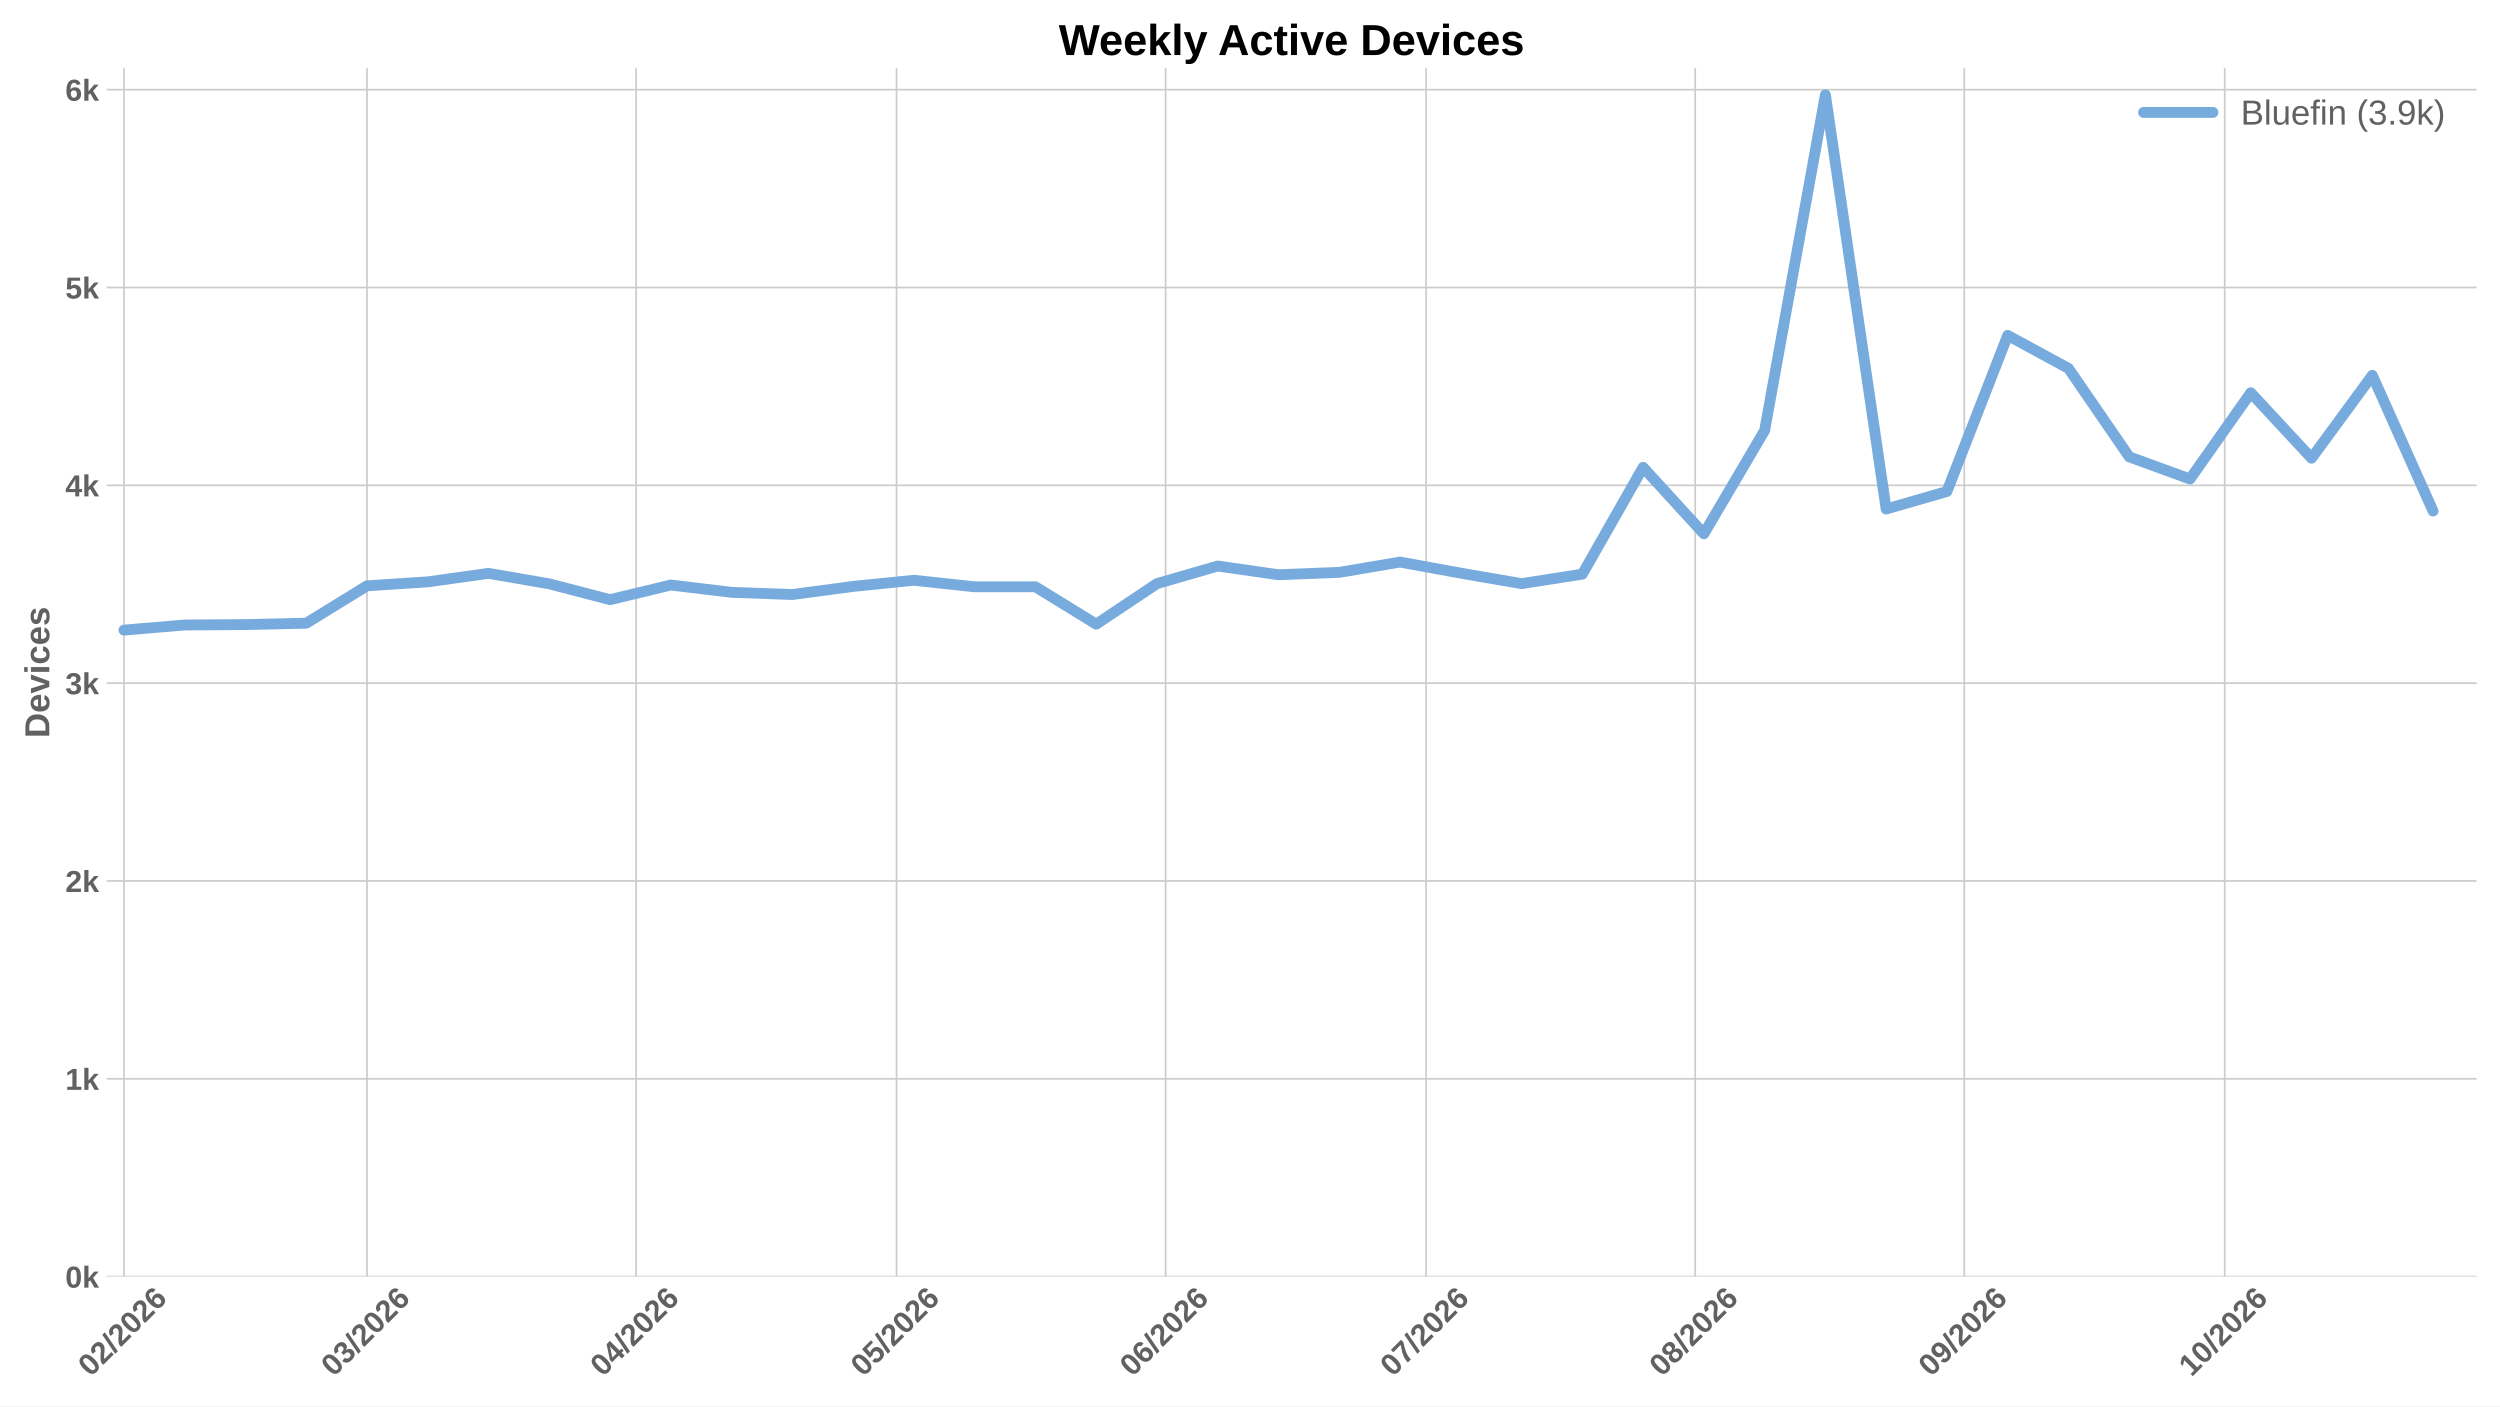
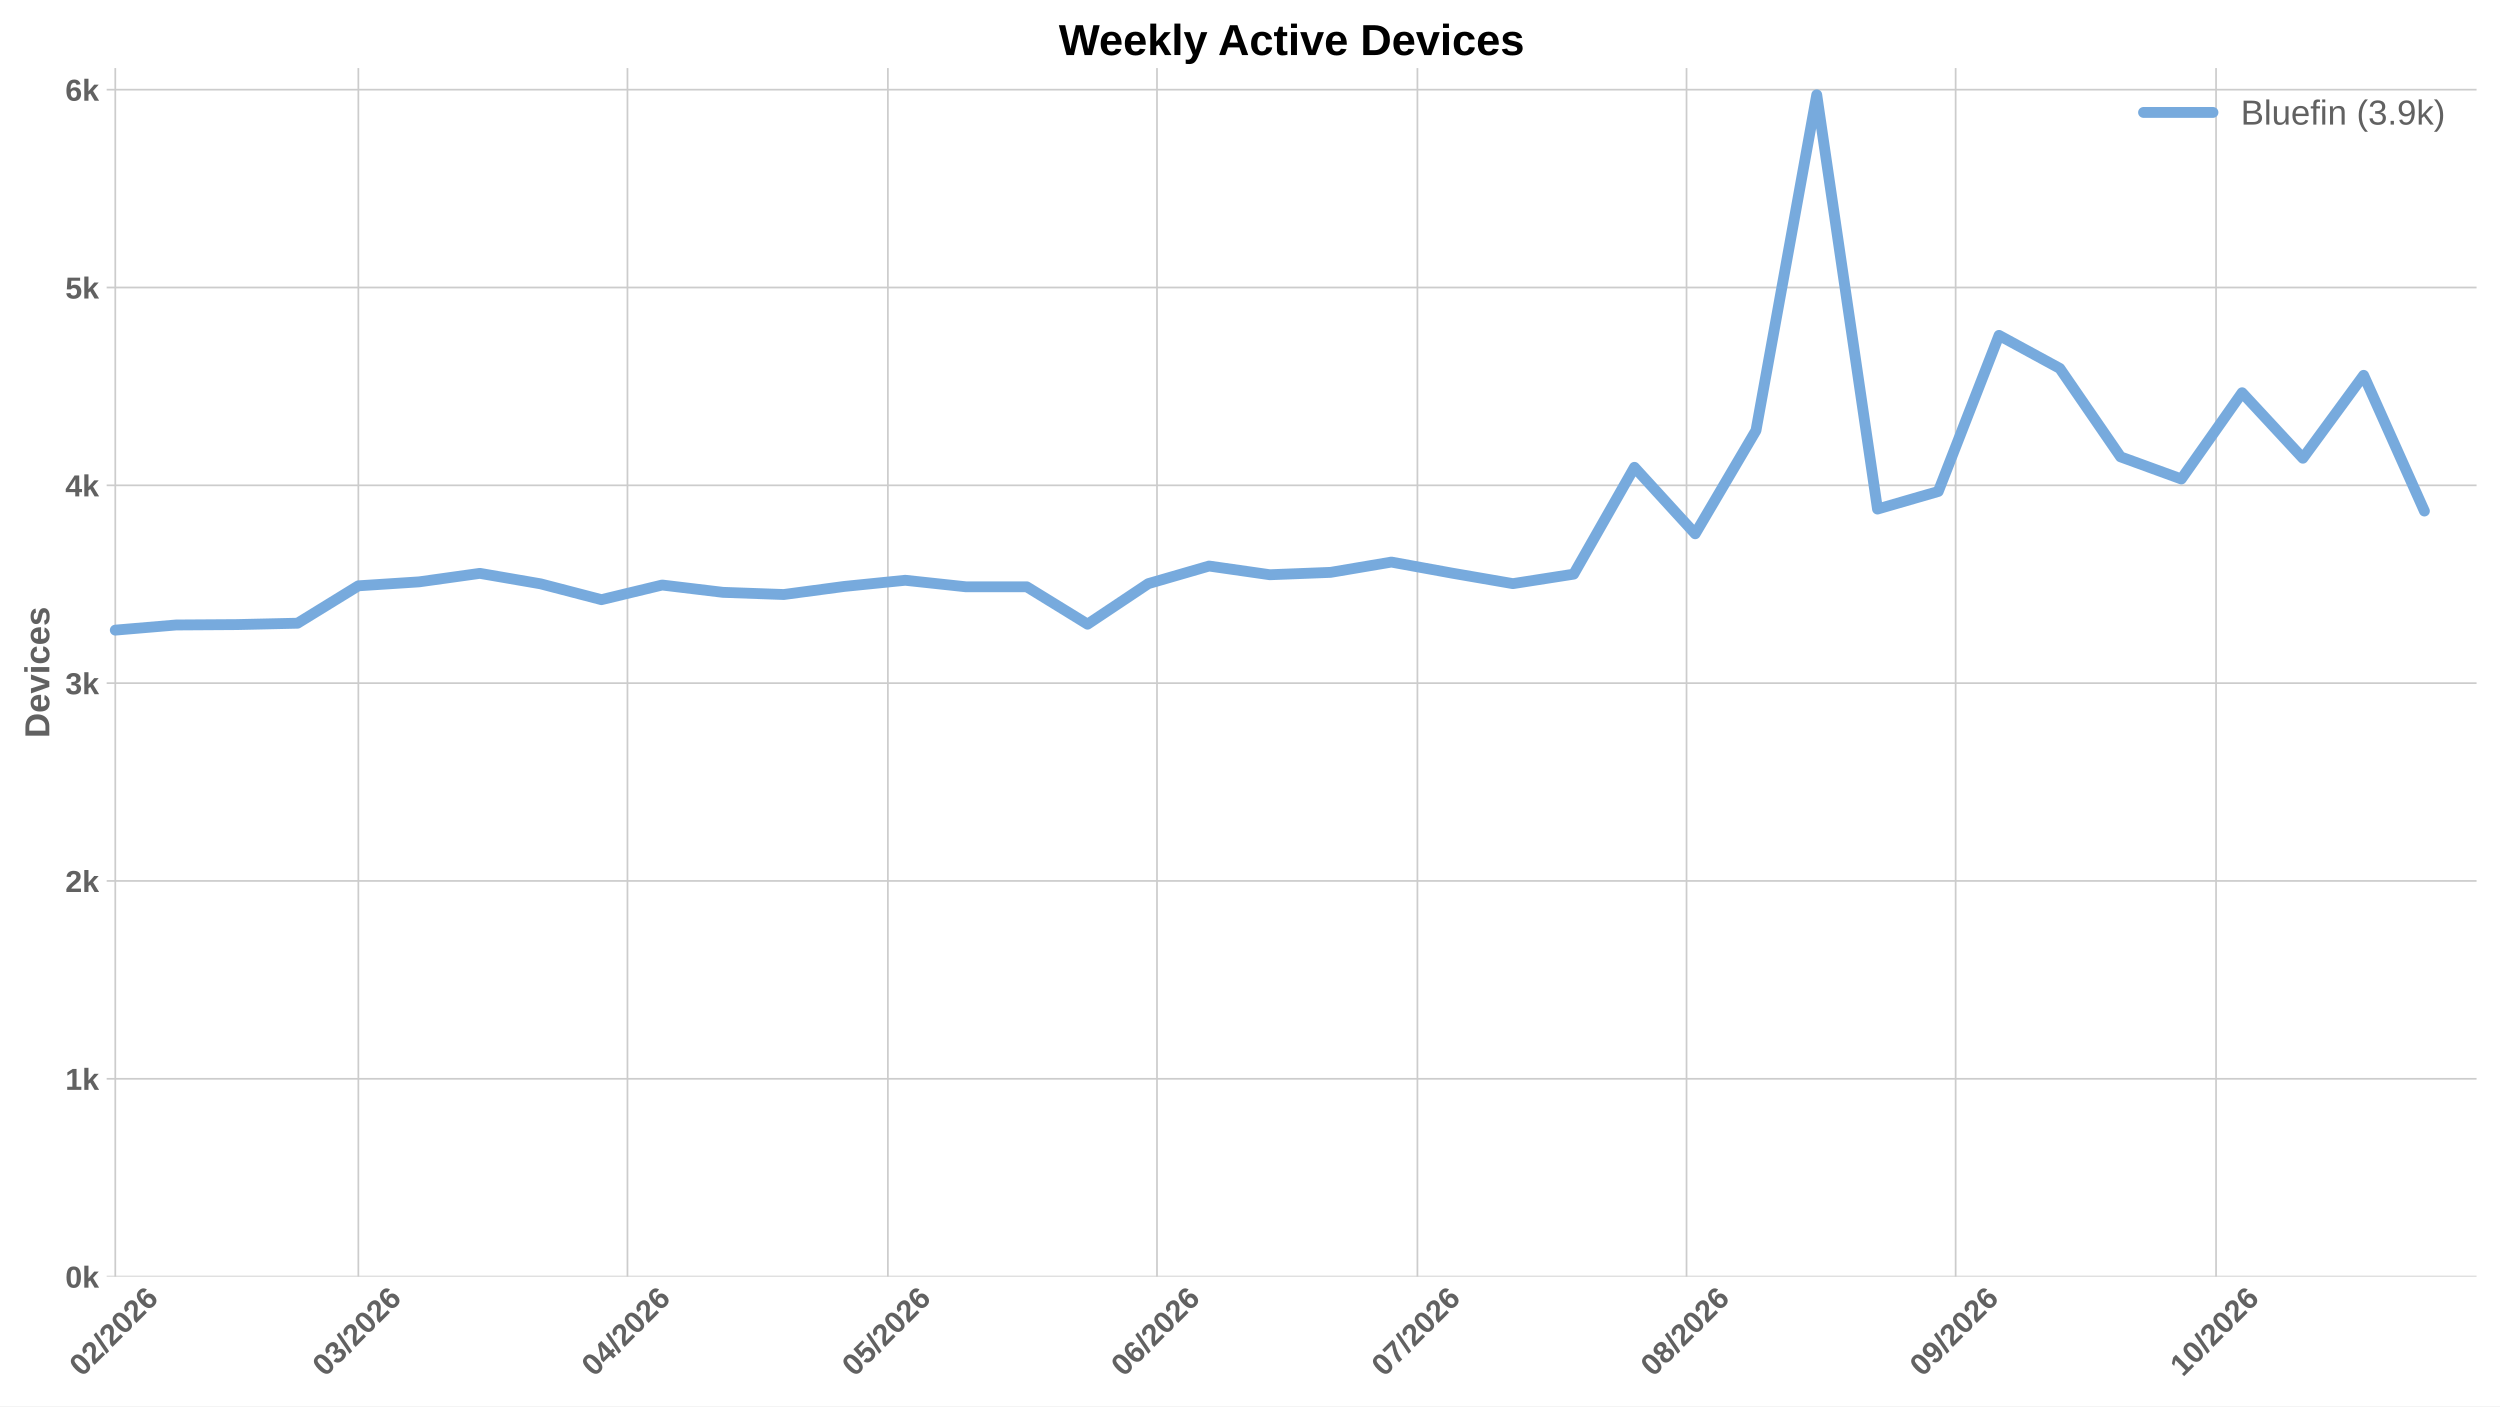
<svg xmlns="http://www.w3.org/2000/svg" xmlns:xlink="http://www.w3.org/1999/xlink" width="1152pt" height="648pt" viewBox="0 0 1152 648" version="1.1">
  <defs>
    <style type="text/css">*{stroke-linejoin: round; stroke-linecap: butt}</style>
  </defs>
  <g id="figure_1">
    <g id="patch_1">
      <path d="M 0 648  L 1152 648  L 1152 0  L 0 0  z " style="fill: #ffffff" />
    </g>
    <g id="axes_1">
      <g id="patch_2">
        <path d="M 49.156 588.262  L 1141.2 588.262  L 1141.2 31.361  L 49.156 31.361  z " style="fill: #ffffff" />
      </g>
      <g id="matplotlib.axis_1">
        <g id="xtick_1">
          <g id="line2d_1">
-             <path d="M 57.114 588.262  L 57.114 31.361  " clip-path="url(#p437574b129)" style="fill: none; stroke: #cccccc; stroke-width: 0.8; stroke-linecap: round" />
+             <path d="M 53.122 588.262  L 53.122 31.361  " clip-path="url(#pcb977a825b)" style="fill: none; stroke: #cccccc; stroke-width: 0.8; stroke-linecap: round" />
          </g>
          <g id="line2d_2" />
          <g id="text_1">
-             <g style="fill: #616161" transform="translate(41.78544 634.7498) rotate(-45) scale(0.14 -0.14)">
+             <g style="fill: #616161" transform="translate(37.79363 634.7498) rotate(-45) scale(0.14 -0.14)">
              <defs>
                <path id="LiberationSans-Bold-13" d="M 3297 2203  Q 3297 1088 2914 512  Q 2531 -63 1766 -63  Q 253 -63 253 2203  Q 253 2994 418 3494  Q 584 3994 915 4231  Q 1247 4469 1791 4469  Q 2572 4469 2934 3903  Q 3297 3338 3297 2203  z M 2416 2203  Q 2416 2813 2356 3150  Q 2297 3488 2165 3634  Q 2034 3781 1784 3781  Q 1519 3781 1383 3632  Q 1247 3484 1189 3148  Q 1131 2813 1131 2203  Q 1131 1600 1192 1261  Q 1253 922 1386 775  Q 1519 628 1772 628  Q 2022 628 2158 783  Q 2294 938 2355 1278  Q 2416 1619 2416 2203  z " transform="scale(0.015625)" />
                <path id="LiberationSans-Bold-15" d="M 222 0  L 222 609  Q 394 988 711 1347  Q 1028 1706 1509 2097  Q 1972 2472 2158 2715  Q 2344 2959 2344 3194  Q 2344 3769 1766 3769  Q 1484 3769 1336 3617  Q 1188 3466 1144 3163  L 259 3213  Q 334 3825 717 4147  Q 1100 4469 1759 4469  Q 2472 4469 2853 4144  Q 3234 3819 3234 3231  Q 3234 2922 3112 2672  Q 2991 2422 2800 2211  Q 2609 2000 2376 1815  Q 2144 1631 1925 1456  Q 1706 1281 1526 1103  Q 1347 925 1259 722  L 3303 722  L 3303 0  L 222 0  z " transform="scale(0.015625)" />
                <path id="LiberationSans-Bold-12" d="M 63 -128  L 972 4638  L 1716 4638  L 822 -128  L 63 -128  z " transform="scale(0.015625)" />
                <path id="LiberationSans-Bold-19" d="M 3328 1441  Q 3328 738 2934 337  Q 2541 -63 1847 -63  Q 1069 -63 651 482  Q 234 1028 234 2100  Q 234 3278 657 3873  Q 1081 4469 1869 4469  Q 2428 4469 2751 4222  Q 3075 3975 3209 3456  L 2381 3341  Q 2263 3775 1850 3775  Q 1497 3775 1295 3422  Q 1094 3069 1094 2350  Q 1234 2584 1484 2709  Q 1734 2834 2050 2834  Q 2641 2834 2984 2459  Q 3328 2084 3328 1441  z M 2447 1416  Q 2447 1791 2273 1989  Q 2100 2188 1797 2188  Q 1506 2188 1331 2002  Q 1156 1816 1156 1509  Q 1156 1125 1339 873  Q 1522 622 1819 622  Q 2116 622 2281 833  Q 2447 1044 2447 1416  z " transform="scale(0.015625)" />
              </defs>
              <use xlink:href="#LiberationSans-Bold-13" />
              <use xlink:href="#LiberationSans-Bold-15" transform="translate(55.60938 0)" />
              <use xlink:href="#LiberationSans-Bold-12" transform="translate(111.2188 0)" />
              <use xlink:href="#LiberationSans-Bold-15" transform="translate(139 0)" />
              <use xlink:href="#LiberationSans-Bold-13" transform="translate(194.6094 0)" />
              <use xlink:href="#LiberationSans-Bold-15" transform="translate(250.2188 0)" />
              <use xlink:href="#LiberationSans-Bold-19" transform="translate(305.8281 0)" />
            </g>
          </g>
        </g>
        <g id="xtick_2">
          <g id="line2d_3">
-             <path d="M 169.118 588.262  L 169.118 31.361  " clip-path="url(#p437574b129)" style="fill: none; stroke: #cccccc; stroke-width: 0.8; stroke-linecap: round" />
+             <path d="M 165.127 588.262  L 165.127 31.361  " clip-path="url(#pcb977a825b)" style="fill: none; stroke: #cccccc; stroke-width: 0.8; stroke-linecap: round" />
          </g>
          <g id="line2d_4" />
          <g id="text_2">
-             <g style="fill: #616161" transform="translate(153.79 634.7498) rotate(-45) scale(0.14 -0.14)">
+             <g style="fill: #616161" transform="translate(149.7982 634.7498) rotate(-45) scale(0.14 -0.14)">
              <defs>
                <path id="LiberationSans-Bold-16" d="M 3328 1222  Q 3328 603 2922 265  Q 2516 -72 1766 -72  Q 1056 -72 637 254  Q 219 581 147 1197  L 1041 1275  Q 1125 641 1763 641  Q 2078 641 2253 797  Q 2428 953 2428 1275  Q 2428 1569 2215 1725  Q 2003 1881 1584 1881  L 1278 1881  L 1278 2591  L 1566 2591  Q 1944 2591 2134 2745  Q 2325 2900 2325 3188  Q 2325 3459 2173 3614  Q 2022 3769 1731 3769  Q 1459 3769 1292 3619  Q 1125 3469 1100 3194  L 222 3256  Q 291 3825 694 4147  Q 1097 4469 1747 4469  Q 2438 4469 2827 4158  Q 3216 3847 3216 3297  Q 3216 2884 2973 2618  Q 2731 2353 2275 2266  L 2275 2253  Q 2781 2194 3054 1920  Q 3328 1647 3328 1222  z " transform="scale(0.015625)" />
              </defs>
              <use xlink:href="#LiberationSans-Bold-13" />
              <use xlink:href="#LiberationSans-Bold-16" transform="translate(55.60938 0)" />
              <use xlink:href="#LiberationSans-Bold-12" transform="translate(111.2188 0)" />
              <use xlink:href="#LiberationSans-Bold-15" transform="translate(139 0)" />
              <use xlink:href="#LiberationSans-Bold-13" transform="translate(194.6094 0)" />
              <use xlink:href="#LiberationSans-Bold-15" transform="translate(250.2188 0)" />
              <use xlink:href="#LiberationSans-Bold-19" transform="translate(305.8281 0)" />
            </g>
          </g>
        </g>
        <g id="xtick_3">
          <g id="line2d_5">
-             <path d="M 293.123 588.262  L 293.123 31.361  " clip-path="url(#p437574b129)" style="fill: none; stroke: #cccccc; stroke-width: 0.8; stroke-linecap: round" />
+             <path d="M 289.132 588.262  L 289.132 31.361  " clip-path="url(#pcb977a825b)" style="fill: none; stroke: #cccccc; stroke-width: 0.8; stroke-linecap: round" />
          </g>
          <g id="line2d_6" />
          <g id="text_3">
-             <g style="fill: #616161" transform="translate(277.795 634.7498) rotate(-45) scale(0.14 -0.14)">
+             <g style="fill: #616161" transform="translate(273.8032 634.7498) rotate(-45) scale(0.14 -0.14)">
              <defs>
                <path id="LiberationSans-Bold-17" d="M 2938 897  L 2938 0  L 2100 0  L 2100 897  L 97 897  L 97 1556  L 1956 4403  L 2938 4403  L 2938 1550  L 3525 1550  L 3525 897  L 2938 897  z M 2100 2991  Q 2100 3159 2111 3356  Q 2122 3553 2128 3609  Q 2047 3434 1834 3103  L 813 1550  L 2100 1550  L 2100 2991  z " transform="scale(0.015625)" />
              </defs>
              <use xlink:href="#LiberationSans-Bold-13" />
              <use xlink:href="#LiberationSans-Bold-17" transform="translate(55.60938 0)" />
              <use xlink:href="#LiberationSans-Bold-12" transform="translate(111.2188 0)" />
              <use xlink:href="#LiberationSans-Bold-15" transform="translate(139 0)" />
              <use xlink:href="#LiberationSans-Bold-13" transform="translate(194.6094 0)" />
              <use xlink:href="#LiberationSans-Bold-15" transform="translate(250.2188 0)" />
              <use xlink:href="#LiberationSans-Bold-19" transform="translate(305.8281 0)" />
            </g>
          </g>
        </g>
        <g id="xtick_4">
          <g id="line2d_7">
-             <path d="M 413.128 588.262  L 413.128 31.361  " clip-path="url(#p437574b129)" style="fill: none; stroke: #cccccc; stroke-width: 0.8; stroke-linecap: round" />
+             <path d="M 409.136 588.262  L 409.136 31.361  " clip-path="url(#pcb977a825b)" style="fill: none; stroke: #cccccc; stroke-width: 0.8; stroke-linecap: round" />
          </g>
          <g id="line2d_8" />
          <g id="text_4">
-             <g style="fill: #616161" transform="translate(397.7999 634.7498) rotate(-45) scale(0.14 -0.14)">
+             <g style="fill: #616161" transform="translate(393.8081 634.7498) rotate(-45) scale(0.14 -0.14)">
              <defs>
                <path id="LiberationSans-Bold-18" d="M 3381 1466  Q 3381 766 2945 351  Q 2509 -63 1750 -63  Q 1088 -63 689 235  Q 291 534 197 1100  L 1075 1172  Q 1144 891 1319 762  Q 1494 634 1759 634  Q 2088 634 2283 843  Q 2478 1053 2478 1447  Q 2478 1794 2293 2001  Q 2109 2209 1778 2209  Q 1413 2209 1181 1925  L 325 1925  L 478 4403  L 3125 4403  L 3125 3750  L 1275 3750  L 1203 2638  Q 1522 2919 2000 2919  Q 2628 2919 3004 2528  Q 3381 2138 3381 1466  z " transform="scale(0.015625)" />
              </defs>
              <use xlink:href="#LiberationSans-Bold-13" />
              <use xlink:href="#LiberationSans-Bold-18" transform="translate(55.60938 0)" />
              <use xlink:href="#LiberationSans-Bold-12" transform="translate(111.2188 0)" />
              <use xlink:href="#LiberationSans-Bold-15" transform="translate(139 0)" />
              <use xlink:href="#LiberationSans-Bold-13" transform="translate(194.6094 0)" />
              <use xlink:href="#LiberationSans-Bold-15" transform="translate(250.2188 0)" />
              <use xlink:href="#LiberationSans-Bold-19" transform="translate(305.8281 0)" />
            </g>
          </g>
        </g>
        <g id="xtick_5">
          <g id="line2d_9">
-             <path d="M 537.133 588.262  L 537.133 31.361  " clip-path="url(#p437574b129)" style="fill: none; stroke: #cccccc; stroke-width: 0.8; stroke-linecap: round" />
+             <path d="M 533.142 588.262  L 533.142 31.361  " clip-path="url(#pcb977a825b)" style="fill: none; stroke: #cccccc; stroke-width: 0.8; stroke-linecap: round" />
          </g>
          <g id="line2d_10" />
          <g id="text_5">
-             <g style="fill: #616161" transform="translate(521.8049 634.7498) rotate(-45) scale(0.14 -0.14)">
+             <g style="fill: #616161" transform="translate(517.8131 634.7498) rotate(-45) scale(0.14 -0.14)">
              <use xlink:href="#LiberationSans-Bold-13" />
              <use xlink:href="#LiberationSans-Bold-19" transform="translate(55.60938 0)" />
              <use xlink:href="#LiberationSans-Bold-12" transform="translate(111.2188 0)" />
              <use xlink:href="#LiberationSans-Bold-15" transform="translate(139 0)" />
              <use xlink:href="#LiberationSans-Bold-13" transform="translate(194.6094 0)" />
              <use xlink:href="#LiberationSans-Bold-15" transform="translate(250.2188 0)" />
              <use xlink:href="#LiberationSans-Bold-19" transform="translate(305.8281 0)" />
            </g>
          </g>
        </g>
        <g id="xtick_6">
          <g id="line2d_11">
-             <path d="M 657.138 588.262  L 657.138 31.361  " clip-path="url(#p437574b129)" style="fill: none; stroke: #cccccc; stroke-width: 0.8; stroke-linecap: round" />
+             <path d="M 653.146 588.262  L 653.146 31.361  " clip-path="url(#pcb977a825b)" style="fill: none; stroke: #cccccc; stroke-width: 0.8; stroke-linecap: round" />
          </g>
          <g id="line2d_12" />
          <g id="text_6">
-             <g style="fill: #616161" transform="translate(641.8098 634.7498) rotate(-45) scale(0.14 -0.14)">
+             <g style="fill: #616161" transform="translate(637.818 634.7498) rotate(-45) scale(0.14 -0.14)">
              <defs>
                <path id="LiberationSans-Bold-1a" d="M 3278 3706  Q 2981 3238 2717 2797  Q 2453 2356 2256 1911  Q 2059 1466 1945 995  Q 1831 525 1831 0  L 916 0  Q 916 550 1059 1064  Q 1203 1578 1475 2111  Q 1747 2644 2463 3681  L 275 3681  L 275 4403  L 3278 4403  L 3278 3706  z " transform="scale(0.015625)" />
              </defs>
              <use xlink:href="#LiberationSans-Bold-13" />
              <use xlink:href="#LiberationSans-Bold-1a" transform="translate(55.60938 0)" />
              <use xlink:href="#LiberationSans-Bold-12" transform="translate(111.2188 0)" />
              <use xlink:href="#LiberationSans-Bold-15" transform="translate(139 0)" />
              <use xlink:href="#LiberationSans-Bold-13" transform="translate(194.6094 0)" />
              <use xlink:href="#LiberationSans-Bold-15" transform="translate(250.2188 0)" />
              <use xlink:href="#LiberationSans-Bold-19" transform="translate(305.8281 0)" />
            </g>
          </g>
        </g>
        <g id="xtick_7">
          <g id="line2d_13">
-             <path d="M 781.143 588.262  L 781.143 31.361  " clip-path="url(#p437574b129)" style="fill: none; stroke: #cccccc; stroke-width: 0.8; stroke-linecap: round" />
+             <path d="M 777.151 588.262  L 777.151 31.361  " clip-path="url(#pcb977a825b)" style="fill: none; stroke: #cccccc; stroke-width: 0.8; stroke-linecap: round" />
          </g>
          <g id="line2d_14" />
          <g id="text_7">
-             <g style="fill: #616161" transform="translate(765.8149 634.7498) rotate(-45) scale(0.14 -0.14)">
+             <g style="fill: #616161" transform="translate(761.8231 634.7498) rotate(-45) scale(0.14 -0.14)">
              <defs>
                <path id="LiberationSans-Bold-1b" d="M 3363 1241  Q 3363 622 2953 279  Q 2544 -63 1784 -63  Q 1031 -63 617 278  Q 203 619 203 1234  Q 203 1656 447 1945  Q 691 2234 1100 2303  L 1100 2316  Q 744 2394 525 2669  Q 306 2944 306 3303  Q 306 3844 689 4156  Q 1072 4469 1772 4469  Q 2488 4469 2870 4164  Q 3253 3859 3253 3297  Q 3253 2938 3036 2666  Q 2819 2394 2453 2322  L 2453 2309  Q 2878 2241 3120 1961  Q 3363 1681 3363 1241  z M 2350 3250  Q 2350 3563 2206 3708  Q 2063 3853 1772 3853  Q 1203 3853 1203 3250  Q 1203 2619 1778 2619  Q 2066 2619 2208 2766  Q 2350 2913 2350 3250  z M 2453 1313  Q 2453 2003 1766 2003  Q 1447 2003 1276 1822  Q 1106 1641 1106 1300  Q 1106 913 1275 734  Q 1444 556 1791 556  Q 2131 556 2292 734  Q 2453 913 2453 1313  z " transform="scale(0.015625)" />
              </defs>
              <use xlink:href="#LiberationSans-Bold-13" />
              <use xlink:href="#LiberationSans-Bold-1b" transform="translate(55.60938 0)" />
              <use xlink:href="#LiberationSans-Bold-12" transform="translate(111.2188 0)" />
              <use xlink:href="#LiberationSans-Bold-15" transform="translate(139 0)" />
              <use xlink:href="#LiberationSans-Bold-13" transform="translate(194.6094 0)" />
              <use xlink:href="#LiberationSans-Bold-15" transform="translate(250.2188 0)" />
              <use xlink:href="#LiberationSans-Bold-19" transform="translate(305.8281 0)" />
            </g>
          </g>
        </g>
        <g id="xtick_8">
          <g id="line2d_15">
-             <path d="M 905.148 588.262  L 905.148 31.361  " clip-path="url(#p437574b129)" style="fill: none; stroke: #cccccc; stroke-width: 0.8; stroke-linecap: round" />
+             <path d="M 901.156 588.262  L 901.156 31.361  " clip-path="url(#pcb977a825b)" style="fill: none; stroke: #cccccc; stroke-width: 0.8; stroke-linecap: round" />
          </g>
          <g id="line2d_16" />
          <g id="text_8">
-             <g style="fill: #616161" transform="translate(889.8199 634.7498) rotate(-45) scale(0.14 -0.14)">
+             <g style="fill: #616161" transform="translate(885.8281 634.7498) rotate(-45) scale(0.14 -0.14)">
              <defs>
                <path id="LiberationSans-Bold-1c" d="M 3322 2272  Q 3322 1100 2894 518  Q 2466 -63 1678 -63  Q 1097 -63 767 185  Q 438 434 300 972  L 1125 1088  Q 1247 628 1688 628  Q 2056 628 2254 981  Q 2453 1334 2459 2028  Q 2341 1794 2070 1661  Q 1800 1528 1488 1528  Q 906 1528 564 1923  Q 222 2319 222 2994  Q 222 3688 623 4078  Q 1025 4469 1759 4469  Q 2550 4469 2936 3920  Q 3322 3372 3322 2272  z M 2394 2888  Q 2394 3297 2214 3539  Q 2034 3781 1738 3781  Q 1447 3781 1280 3570  Q 1113 3359 1113 2988  Q 1113 2622 1278 2401  Q 1444 2181 1741 2181  Q 2022 2181 2208 2373  Q 2394 2566 2394 2888  z " transform="scale(0.015625)" />
              </defs>
              <use xlink:href="#LiberationSans-Bold-13" />
              <use xlink:href="#LiberationSans-Bold-1c" transform="translate(55.60938 0)" />
              <use xlink:href="#LiberationSans-Bold-12" transform="translate(111.2188 0)" />
              <use xlink:href="#LiberationSans-Bold-15" transform="translate(139 0)" />
              <use xlink:href="#LiberationSans-Bold-13" transform="translate(194.6094 0)" />
              <use xlink:href="#LiberationSans-Bold-15" transform="translate(250.2188 0)" />
              <use xlink:href="#LiberationSans-Bold-19" transform="translate(305.8281 0)" />
            </g>
          </g>
        </g>
        <g id="xtick_9">
          <g id="line2d_17">
-             <path d="M 1025.153 588.262  L 1025.153 31.361  " clip-path="url(#p437574b129)" style="fill: none; stroke: #cccccc; stroke-width: 0.8; stroke-linecap: round" />
+             <path d="M 1021.161 588.262  L 1021.161 31.361  " clip-path="url(#pcb977a825b)" style="fill: none; stroke: #cccccc; stroke-width: 0.8; stroke-linecap: round" />
          </g>
          <g id="line2d_18" />
          <g id="text_9">
-             <g style="fill: #616161" transform="translate(1009.825 634.7498) rotate(-45) scale(0.14 -0.14)">
+             <g style="fill: #616161" transform="translate(1005.833 634.7498) rotate(-45) scale(0.14 -0.14)">
              <defs>
                <path id="LiberationSans-Bold-14" d="M 403 0  L 403 653  L 1494 653  L 1494 3656  L 438 2997  L 438 3688  L 1541 4403  L 2372 4403  L 2372 653  L 3381 653  L 3381 0  L 403 0  z " transform="scale(0.015625)" />
              </defs>
              <use xlink:href="#LiberationSans-Bold-14" />
              <use xlink:href="#LiberationSans-Bold-13" transform="translate(55.60938 0)" />
              <use xlink:href="#LiberationSans-Bold-12" transform="translate(111.2188 0)" />
              <use xlink:href="#LiberationSans-Bold-15" transform="translate(139 0)" />
              <use xlink:href="#LiberationSans-Bold-13" transform="translate(194.6094 0)" />
              <use xlink:href="#LiberationSans-Bold-15" transform="translate(250.2188 0)" />
              <use xlink:href="#LiberationSans-Bold-19" transform="translate(305.8281 0)" />
            </g>
          </g>
        </g>
      </g>
      <g id="matplotlib.axis_2">
        <g id="ytick_1">
          <g id="line2d_19">
-             <path d="M 49.156 588.262  L 1141.2 588.262  " clip-path="url(#p437574b129)" style="fill: none; stroke: #cccccc; stroke-width: 0.8; stroke-linecap: round" />
+             <path d="M 49.156 588.262  L 1141.2 588.262  " clip-path="url(#pcb977a825b)" style="fill: none; stroke: #cccccc; stroke-width: 0.8; stroke-linecap: round" />
          </g>
          <g id="line2d_20" />
          <g id="text_10">
            <g style="fill: #616161" transform="translate(30.085 593.3584) scale(0.14 -0.14)">
              <defs>
                <path id="LiberationSans-Bold-4e" d="M 2606 0  L 1703 1531  L 1325 1269  L 1325 0  L 447 0  L 447 4638  L 1325 4638  L 1325 1981  L 2531 3381  L 3475 3381  L 2288 2063  L 3566 0  L 2606 0  z " transform="scale(0.015625)" />
              </defs>
              <use xlink:href="#LiberationSans-Bold-13" />
              <use xlink:href="#LiberationSans-Bold-4e" transform="translate(55.60938 0)" />
            </g>
          </g>
        </g>
        <g id="ytick_2">
          <g id="line2d_21">
-             <path d="M 49.156 497.106  L 1141.2 497.106  " clip-path="url(#p437574b129)" style="fill: none; stroke: #cccccc; stroke-width: 0.8; stroke-linecap: round" />
+             <path d="M 49.156 497.106  L 1141.2 497.106  " clip-path="url(#pcb977a825b)" style="fill: none; stroke: #cccccc; stroke-width: 0.8; stroke-linecap: round" />
          </g>
          <g id="line2d_22" />
          <g id="text_11">
            <g style="fill: #616161" transform="translate(30.085 502.2021) scale(0.14 -0.14)">
              <use xlink:href="#LiberationSans-Bold-14" />
              <use xlink:href="#LiberationSans-Bold-4e" transform="translate(55.60938 0)" />
            </g>
          </g>
        </g>
        <g id="ytick_3">
          <g id="line2d_23">
-             <path d="M 49.156 405.949  L 1141.2 405.949  " clip-path="url(#p437574b129)" style="fill: none; stroke: #cccccc; stroke-width: 0.8; stroke-linecap: round" />
+             <path d="M 49.156 405.949  L 1141.2 405.949  " clip-path="url(#pcb977a825b)" style="fill: none; stroke: #cccccc; stroke-width: 0.8; stroke-linecap: round" />
          </g>
          <g id="line2d_24" />
          <g id="text_12">
            <g style="fill: #616161" transform="translate(30.085 411.0457) scale(0.14 -0.14)">
              <use xlink:href="#LiberationSans-Bold-15" />
              <use xlink:href="#LiberationSans-Bold-4e" transform="translate(55.60938 0)" />
            </g>
          </g>
        </g>
        <g id="ytick_4">
          <g id="line2d_25">
-             <path d="M 49.156 314.793  L 1141.2 314.793  " clip-path="url(#p437574b129)" style="fill: none; stroke: #cccccc; stroke-width: 0.8; stroke-linecap: round" />
+             <path d="M 49.156 314.793  L 1141.2 314.793  " clip-path="url(#pcb977a825b)" style="fill: none; stroke: #cccccc; stroke-width: 0.8; stroke-linecap: round" />
          </g>
          <g id="line2d_26" />
          <g id="text_13">
            <g style="fill: #616161" transform="translate(30.085 319.8893) scale(0.14 -0.14)">
              <use xlink:href="#LiberationSans-Bold-16" />
              <use xlink:href="#LiberationSans-Bold-4e" transform="translate(55.60938 0)" />
            </g>
          </g>
        </g>
        <g id="ytick_5">
          <g id="line2d_27">
-             <path d="M 49.156 223.637  L 1141.2 223.637  " clip-path="url(#p437574b129)" style="fill: none; stroke: #cccccc; stroke-width: 0.8; stroke-linecap: round" />
+             <path d="M 49.156 223.637  L 1141.2 223.637  " clip-path="url(#pcb977a825b)" style="fill: none; stroke: #cccccc; stroke-width: 0.8; stroke-linecap: round" />
          </g>
          <g id="line2d_28" />
          <g id="text_14">
            <g style="fill: #616161" transform="translate(30.085 228.7329) scale(0.14 -0.14)">
              <use xlink:href="#LiberationSans-Bold-17" />
              <use xlink:href="#LiberationSans-Bold-4e" transform="translate(55.60938 0)" />
            </g>
          </g>
        </g>
        <g id="ytick_6">
          <g id="line2d_29">
-             <path d="M 49.156 132.48  L 1141.2 132.48  " clip-path="url(#p437574b129)" style="fill: none; stroke: #cccccc; stroke-width: 0.8; stroke-linecap: round" />
+             <path d="M 49.156 132.48  L 1141.2 132.48  " clip-path="url(#pcb977a825b)" style="fill: none; stroke: #cccccc; stroke-width: 0.8; stroke-linecap: round" />
          </g>
          <g id="line2d_30" />
          <g id="text_15">
            <g style="fill: #616161" transform="translate(30.085 137.5765) scale(0.14 -0.14)">
              <use xlink:href="#LiberationSans-Bold-18" />
              <use xlink:href="#LiberationSans-Bold-4e" transform="translate(55.60938 0)" />
            </g>
          </g>
        </g>
        <g id="ytick_7">
          <g id="line2d_31">
-             <path d="M 49.156 41.324  L 1141.2 41.324  " clip-path="url(#p437574b129)" style="fill: none; stroke: #cccccc; stroke-width: 0.8; stroke-linecap: round" />
+             <path d="M 49.156 41.324  L 1141.2 41.324  " clip-path="url(#pcb977a825b)" style="fill: none; stroke: #cccccc; stroke-width: 0.8; stroke-linecap: round" />
          </g>
          <g id="line2d_32" />
          <g id="text_16">
            <g style="fill: #616161" transform="translate(30.085 46.42013) scale(0.14 -0.14)">
              <use xlink:href="#LiberationSans-Bold-19" />
              <use xlink:href="#LiberationSans-Bold-4e" transform="translate(55.60938 0)" />
            </g>
          </g>
        </g>
        <g id="text_17">
          <g style="fill: #616161" transform="translate(22.71781 340.0552) rotate(-90) scale(0.16 -0.16)">
            <defs>
              <path id="LiberationSans-Bold-27" d="M 4353 2234  Q 4353 1553 4086 1045  Q 3819 538 3330 269  Q 2841 0 2209 0  L 428 0  L 428 4403  L 2022 4403  Q 3134 4403 3743 3842  Q 4353 3281 4353 2234  z M 3425 2234  Q 3425 2944 3056 3317  Q 2688 3691 2003 3691  L 1350 3691  L 1350 713  L 2131 713  Q 2725 713 3075 1122  Q 3425 1531 3425 2234  z " transform="scale(0.015625)" />
              <path id="LiberationSans-Bold-48" d="M 1831 -63  Q 1069 -63 659 389  Q 250 841 250 1706  Q 250 2544 665 2994  Q 1081 3444 1844 3444  Q 2572 3444 2956 2961  Q 3341 2478 3341 1547  L 3341 1522  L 1172 1522  Q 1172 1028 1355 776  Q 1538 525 1875 525  Q 2341 525 2463 928  L 3291 856  Q 2931 -63 1831 -63  z M 1831 2891  Q 1522 2891 1355 2675  Q 1188 2459 1178 2072  L 2491 2072  Q 2466 2481 2294 2686  Q 2122 2891 1831 2891  z " transform="scale(0.015625)" />
              <path id="LiberationSans-Bold-59" d="M 2284 0  L 1234 0  L 25 3381  L 953 3381  L 1544 1491  Q 1591 1334 1766 709  Q 1797 838 1894 1159  Q 1991 1481 2613 3381  L 3531 3381  L 2284 0  z " transform="scale(0.015625)" />
              <path id="LiberationSans-Bold-4c" d="M 447 3991  L 447 4638  L 1325 4638  L 1325 3991  L 447 3991  z M 447 0  L 447 3381  L 1325 3381  L 1325 0  L 447 0  z " transform="scale(0.015625)" />
              <path id="LiberationSans-Bold-46" d="M 1856 -63  Q 1088 -63 669 395  Q 250 853 250 1672  Q 250 2509 672 2976  Q 1094 3444 1869 3444  Q 2466 3444 2856 3144  Q 3247 2844 3347 2316  L 2463 2272  Q 2425 2531 2275 2686  Q 2125 2841 1850 2841  Q 1172 2841 1172 1706  Q 1172 538 1863 538  Q 2113 538 2281 695  Q 2450 853 2491 1166  L 3372 1125  Q 3325 778 3123 506  Q 2922 234 2594 85  Q 2266 -63 1856 -63  z " transform="scale(0.015625)" />
              <path id="LiberationSans-Bold-56" d="M 3297 988  Q 3297 497 2895 217  Q 2494 -63 1784 -63  Q 1088 -63 717 157  Q 347 378 225 844  L 997 959  Q 1063 719 1223 619  Q 1384 519 1784 519  Q 2153 519 2322 612  Q 2491 706 2491 906  Q 2491 1069 2355 1164  Q 2219 1259 1894 1325  Q 1150 1472 890 1598  Q 631 1725 495 1926  Q 359 2128 359 2422  Q 359 2906 732 3176  Q 1106 3447 1791 3447  Q 2394 3447 2761 3212  Q 3128 2978 3219 2534  L 2441 2453  Q 2403 2659 2256 2761  Q 2109 2863 1791 2863  Q 1478 2863 1322 2783  Q 1166 2703 1166 2516  Q 1166 2369 1286 2283  Q 1406 2197 1691 2141  Q 2088 2059 2395 1973  Q 2703 1888 2889 1769  Q 3075 1650 3186 1464  Q 3297 1278 3297 988  z " transform="scale(0.015625)" />
            </defs>
            <use xlink:href="#LiberationSans-Bold-27" />
            <use xlink:href="#LiberationSans-Bold-48" transform="translate(72.21875 0)" />
            <use xlink:href="#LiberationSans-Bold-59" transform="translate(127.8281 0)" />
            <use xlink:href="#LiberationSans-Bold-4c" transform="translate(183.4375 0)" />
            <use xlink:href="#LiberationSans-Bold-46" transform="translate(211.2188 0)" />
            <use xlink:href="#LiberationSans-Bold-48" transform="translate(266.8281 0)" />
            <use xlink:href="#LiberationSans-Bold-56" transform="translate(322.4375 0)" />
          </g>
        </g>
      </g>
      <g id="line2d_33">
-         <path d="M 57.114 290.363  L 85.115 287.993  L 113.116 287.811  L 141.117 287.173  L 169.118 269.944  L 197.119 268.121  L 225.121 264.201  L 253.122 269.033  L 281.123 276.325  L 309.124 269.58  L 337.125 272.952  L 365.126 273.955  L 393.127 270.218  L 421.129 267.392  L 449.13 270.4  L 477.131 270.4  L 505.132 287.628  L 533.133 268.941  L 561.134 260.829  L 589.135 264.839  L 617.137 263.746  L 645.138 259.005  L 673.139 264.11  L 701.14 268.941  L 729.141 264.566  L 757.142 215.341  L 785.143 245.97  L 813.145 198.386  L 841.146 43.694  L 869.147 234.575  L 897.148 226.463  L 925.149 154.54  L 953.15 169.763  L 981.151 210.51  L 1009.152 220.72  L 1037.154 180.976  L 1065.155 211.148  L 1093.156 172.954  L 1121.157 235.487  " clip-path="url(#p437574b129)" style="fill: none; stroke: #77aadd; stroke-width: 5; stroke-linecap: round" />
+         <path d="M 53.122 290.363  L 81.123 287.993  L 109.124 287.811  L 137.125 287.173  L 165.127 269.944  L 193.128 268.121  L 221.129 264.201  L 249.13 269.033  L 277.131 276.325  L 305.132 269.58  L 333.133 272.952  L 361.135 273.955  L 389.136 270.218  L 417.137 267.392  L 445.138 270.4  L 473.139 270.4  L 501.14 287.628  L 529.141 268.941  L 557.142 260.829  L 585.144 264.839  L 613.145 263.746  L 641.146 259.005  L 669.147 264.11  L 697.148 268.941  L 725.149 264.566  L 753.15 215.341  L 781.152 245.97  L 809.153 198.386  L 837.154 43.694  L 865.155 234.575  L 893.156 226.463  L 921.157 154.54  L 949.158 169.763  L 977.16 210.51  L 1005.161 220.72  L 1033.162 180.976  L 1061.163 211.148  L 1089.164 172.954  L 1117.165 235.487  " clip-path="url(#pcb977a825b)" style="fill: none; stroke: #77aadd; stroke-width: 5; stroke-linecap: round" />
      </g>
      <g id="patch_3">
        <path d="M 49.156 588.262  L 49.156 31.361  " style="fill: none" />
      </g>
      <g id="patch_4">
        <path d="M 1141.2 588.262  L 1141.2 31.361  " style="fill: none" />
      </g>
      <g id="patch_5">
        <path d="M 49.156 588.262  L 1141.2 588.262  " style="fill: none" />
      </g>
      <g id="patch_6">
        <path d="M 49.156 31.361  L 1141.2 31.361  " style="fill: none" />
      </g>
      <g id="text_18">
        <g transform="translate(487.895 25.36055) scale(0.2 -0.2)">
          <defs>
            <path id="LiberationSans-Bold-3a" d="M 4897 0  L 3803 0  L 3206 2547  Q 3097 2997 3022 3488  Q 2947 3078 2900 2864  Q 2853 2650 2234 0  L 1141 0  L 6 4403  L 941 4403  L 1578 1559  L 1722 872  Q 1809 1306 1892 1701  Q 1975 2097 2516 4403  L 3547 4403  L 4103 2059  Q 4169 1797 4325 872  L 4403 1234  L 4569 1953  L 5100 4403  L 6034 4403  L 4897 0  z " transform="scale(0.015625)" />
            <path id="LiberationSans-Bold-4f" d="M 447 0  L 447 4638  L 1325 4638  L 1325 0  L 447 0  z " transform="scale(0.015625)" />
            <path id="LiberationSans-Bold-5c" d="M 884 -1328  Q 569 -1328 331 -1288  L 331 -663  Q 497 -688 634 -688  Q 822 -688 945 -628  Q 1069 -569 1167 -431  Q 1266 -294 1388 34  L 50 3381  L 978 3381  L 1509 1797  Q 1634 1456 1825 753  L 1903 1050  L 2106 1784  L 2606 3381  L 3525 3381  L 2188 -178  Q 1919 -828 1630 -1078  Q 1341 -1328 884 -1328  z " transform="scale(0.015625)" />
            <path id="LiberationSans-Bold-3" transform="scale(0.015625)" />
            <path id="LiberationSans-Bold-24" d="M 3541 0  L 3150 1125  L 1472 1125  L 1081 0  L 159 0  L 1766 4403  L 2853 4403  L 4453 0  L 3541 0  z M 2309 3725  L 2291 3656  Q 2259 3544 2215 3400  Q 2172 3256 1678 1819  L 2944 1819  L 2509 3084  L 2375 3509  L 2309 3725  z " transform="scale(0.015625)" />
            <path id="LiberationSans-Bold-57" d="M 1313 -56  Q 925 -56 715 155  Q 506 366 506 794  L 506 2788  L 78 2788  L 78 3381  L 550 3381  L 825 4175  L 1375 4175  L 1375 3381  L 2016 3381  L 2016 2788  L 1375 2788  L 1375 1031  Q 1375 784 1469 667  Q 1563 550 1759 550  Q 1863 550 2053 594  L 2053 50  Q 1728 -56 1313 -56  z " transform="scale(0.015625)" />
          </defs>
          <use xlink:href="#LiberationSans-Bold-3a" />
          <use xlink:href="#LiberationSans-Bold-48" transform="translate(92.57812 0)" />
          <use xlink:href="#LiberationSans-Bold-48" transform="translate(148.1875 0)" />
          <use xlink:href="#LiberationSans-Bold-4e" transform="translate(203.7969 0)" />
          <use xlink:href="#LiberationSans-Bold-4f" transform="translate(259.4062 0)" />
          <use xlink:href="#LiberationSans-Bold-5c" transform="translate(287.1875 0)" />
          <use xlink:href="#LiberationSans-Bold-3" transform="translate(342.7969 0)" />
          <use xlink:href="#LiberationSans-Bold-24" transform="translate(366.875 0)" />
          <use xlink:href="#LiberationSans-Bold-46" transform="translate(439.0938 0)" />
          <use xlink:href="#LiberationSans-Bold-57" transform="translate(494.7031 0)" />
          <use xlink:href="#LiberationSans-Bold-4c" transform="translate(528 0)" />
          <use xlink:href="#LiberationSans-Bold-59" transform="translate(555.7812 0)" />
          <use xlink:href="#LiberationSans-Bold-48" transform="translate(611.3906 0)" />
          <use xlink:href="#LiberationSans-Bold-3" transform="translate(667 0)" />
          <use xlink:href="#LiberationSans-Bold-27" transform="translate(694.7812 0)" />
          <use xlink:href="#LiberationSans-Bold-48" transform="translate(767 0)" />
          <use xlink:href="#LiberationSans-Bold-59" transform="translate(822.6094 0)" />
          <use xlink:href="#LiberationSans-Bold-4c" transform="translate(878.2188 0)" />
          <use xlink:href="#LiberationSans-Bold-46" transform="translate(906 0)" />
          <use xlink:href="#LiberationSans-Bold-48" transform="translate(961.6094 0)" />
          <use xlink:href="#LiberationSans-Bold-56" transform="translate(1017.219 0)" />
        </g>
      </g>
      <g id="legend_1">
        <g id="line2d_34">
          <path d="M 987.74 51.809  L 1003.74 51.809  L 1019.74 51.809  " style="fill: none; stroke: #77aadd; stroke-width: 5; stroke-linecap: round" />
        </g>
        <g id="text_19">
          <g style="fill: #616161" transform="translate(1032.54 57.40898) scale(0.16 -0.16)">
            <defs>
              <path id="LiberationSans-25" d="M 3931 1241  Q 3931 653 3503 326  Q 3075 0 2313 0  L 525 0  L 525 4403  L 2125 4403  Q 3675 4403 3675 3334  Q 3675 2944 3456 2678  Q 3238 2413 2838 2322  Q 3363 2259 3647 1970  Q 3931 1681 3931 1241  z M 3075 3263  Q 3075 3619 2831 3772  Q 2588 3925 2125 3925  L 1122 3925  L 1122 2531  L 2125 2531  Q 2603 2531 2839 2711  Q 3075 2891 3075 3263  z M 3328 1288  Q 3328 2066 2234 2066  L 1122 2066  L 1122 478  L 2281 478  Q 2828 478 3078 681  Q 3328 884 3328 1288  z " transform="scale(0.015625)" />
              <path id="LiberationSans-4f" d="M 431 0  L 431 4638  L 994 4638  L 994 0  L 431 0  z " transform="scale(0.015625)" />
              <path id="LiberationSans-58" d="M 981 3381  L 981 1238  Q 981 903 1047 718  Q 1113 534 1256 453  Q 1400 372 1678 372  Q 2084 372 2318 650  Q 2553 928 2553 1422  L 2553 3381  L 3116 3381  L 3116 722  Q 3116 131 3134 0  L 2603 0  Q 2600 16 2597 84  Q 2594 153 2589 242  Q 2584 331 2578 578  L 2569 578  Q 2375 228 2120 82  Q 1866 -63 1488 -63  Q 931 -63 673 214  Q 416 491 416 1128  L 416 3381  L 981 3381  z " transform="scale(0.015625)" />
              <path id="LiberationSans-48" d="M 863 1572  Q 863 991 1103 675  Q 1344 359 1806 359  Q 2172 359 2392 506  Q 2613 653 2691 878  L 3184 738  Q 2881 -63 1806 -63  Q 1056 -63 664 384  Q 272 831 272 1713  Q 272 2550 664 2997  Q 1056 3444 1784 3444  Q 3275 3444 3275 1647  L 3275 1572  L 863 1572  z M 2694 2003  Q 2647 2538 2422 2783  Q 2197 3028 1775 3028  Q 1366 3028 1127 2754  Q 888 2481 869 2003  L 2694 2003  z " transform="scale(0.015625)" />
              <path id="LiberationSans-49" d="M 1128 2972  L 1128 0  L 566 0  L 566 2972  L 91 2972  L 91 3381  L 566 3381  L 566 3763  Q 566 4225 769 4428  Q 972 4631 1391 4631  Q 1625 4631 1788 4594  L 1788 4166  Q 1647 4191 1538 4191  Q 1322 4191 1225 4081  Q 1128 3972 1128 3684  L 1128 3381  L 1788 3381  L 1788 2972  L 1128 2972  z " transform="scale(0.015625)" />
              <path id="LiberationSans-4c" d="M 428 4100  L 428 4638  L 991 4638  L 991 4100  L 428 4100  z M 428 0  L 428 3381  L 991 3381  L 991 0  L 428 0  z " transform="scale(0.015625)" />
              <path id="LiberationSans-51" d="M 2578 0  L 2578 2144  Q 2578 2478 2512 2662  Q 2447 2847 2303 2928  Q 2159 3009 1881 3009  Q 1475 3009 1240 2731  Q 1006 2453 1006 1959  L 1006 0  L 444 0  L 444 2659  Q 444 3250 425 3381  L 956 3381  Q 959 3366 962 3297  Q 966 3228 970 3139  Q 975 3050 981 2803  L 991 2803  Q 1184 3153 1439 3298  Q 1694 3444 2072 3444  Q 2628 3444 2886 3167  Q 3144 2891 3144 2253  L 3144 0  L 2578 0  z " transform="scale(0.015625)" />
              <path id="LiberationSans-3" transform="scale(0.015625)" />
              <path id="LiberationSans-b" d="M 397 1663  Q 397 2566 680 3284  Q 963 4003 1550 4638  L 2094 4638  Q 1509 3988 1236 3256  Q 963 2525 963 1656  Q 963 791 1233 62  Q 1503 -666 2094 -1325  L 1550 -1325  Q 959 -688 678 32  Q 397 753 397 1650  L 397 1663  z " transform="scale(0.015625)" />
              <path id="LiberationSans-16" d="M 3278 1216  Q 3278 606 2890 271  Q 2503 -63 1784 -63  Q 1116 -63 717 239  Q 319 541 244 1131  L 825 1184  Q 938 403 1784 403  Q 2209 403 2451 612  Q 2694 822 2694 1234  Q 2694 1594 2417 1795  Q 2141 1997 1619 1997  L 1300 1997  L 1300 2484  L 1606 2484  Q 2069 2484 2323 2686  Q 2578 2888 2578 3244  Q 2578 3597 2370 3801  Q 2163 4006 1753 4006  Q 1381 4006 1151 3815  Q 922 3625 884 3278  L 319 3322  Q 381 3863 767 4166  Q 1153 4469 1759 4469  Q 2422 4469 2789 4161  Q 3156 3853 3156 3303  Q 3156 2881 2920 2617  Q 2684 2353 2234 2259  L 2234 2247  Q 2728 2194 3003 1916  Q 3278 1638 3278 1216  z " transform="scale(0.015625)" />
              <path id="LiberationSans-11" d="M 584 0  L 584 684  L 1194 684  L 1194 0  L 584 0  z " transform="scale(0.015625)" />
              <path id="LiberationSans-1c" d="M 3256 2291  Q 3256 1156 2842 546  Q 2428 -63 1663 -63  Q 1147 -63 836 154  Q 525 372 391 856  L 928 941  Q 1097 391 1672 391  Q 2156 391 2422 841  Q 2688 1291 2700 2125  Q 2575 1844 2272 1673  Q 1969 1503 1606 1503  Q 1013 1503 656 1909  Q 300 2316 300 2988  Q 300 3678 687 4073  Q 1075 4469 1766 4469  Q 2500 4469 2878 3925  Q 3256 3381 3256 2291  z M 2644 2834  Q 2644 3366 2400 3689  Q 2156 4013 1747 4013  Q 1341 4013 1106 3736  Q 872 3459 872 2988  Q 872 2506 1106 2226  Q 1341 1947 1741 1947  Q 1984 1947 2193 2058  Q 2403 2169 2523 2372  Q 2644 2575 2644 2834  z " transform="scale(0.015625)" />
              <path id="LiberationSans-4e" d="M 2550 0  L 1406 1544  L 994 1203  L 994 0  L 431 0  L 431 4638  L 994 4638  L 994 1741  L 2478 3381  L 3138 3381  L 1766 1928  L 3209 0  L 2550 0  z " transform="scale(0.015625)" />
              <path id="LiberationSans-c" d="M 1734 1650  Q 1734 747 1451 28  Q 1169 -691 581 -1325  L 38 -1325  Q 625 -669 897 57  Q 1169 784 1169 1656  Q 1169 2528 895 3256  Q 622 3984 38 4638  L 581 4638  Q 1172 4000 1453 3279  Q 1734 2559 1734 1663  L 1734 1650  z " transform="scale(0.015625)" />
            </defs>
            <use xlink:href="#LiberationSans-25" />
            <use xlink:href="#LiberationSans-4f" transform="translate(66.70312 0)" />
            <use xlink:href="#LiberationSans-58" transform="translate(88.92188 0)" />
            <use xlink:href="#LiberationSans-48" transform="translate(144.5312 0)" />
            <use xlink:href="#LiberationSans-49" transform="translate(200.1406 0)" />
            <use xlink:href="#LiberationSans-4c" transform="translate(227.9219 0)" />
            <use xlink:href="#LiberationSans-51" transform="translate(250.1406 0)" />
            <use xlink:href="#LiberationSans-3" transform="translate(305.75 0)" />
            <use xlink:href="#LiberationSans-b" transform="translate(333.5312 0)" />
            <use xlink:href="#LiberationSans-16" transform="translate(366.8281 0)" />
            <use xlink:href="#LiberationSans-11" transform="translate(422.4375 0)" />
            <use xlink:href="#LiberationSans-1c" transform="translate(450.2188 0)" />
            <use xlink:href="#LiberationSans-4e" transform="translate(505.8281 0)" />
            <use xlink:href="#LiberationSans-c" transform="translate(555.8281 0)" />
          </g>
        </g>
      </g>
    </g>
  </g>
  <defs>
-     <clipPath id="p437574b129">
+     <clipPath id="pcb977a825b">
      <rect x="49.156" y="31.361" width="1092.044" height="556.902" />
    </clipPath>
  </defs>
</svg>
